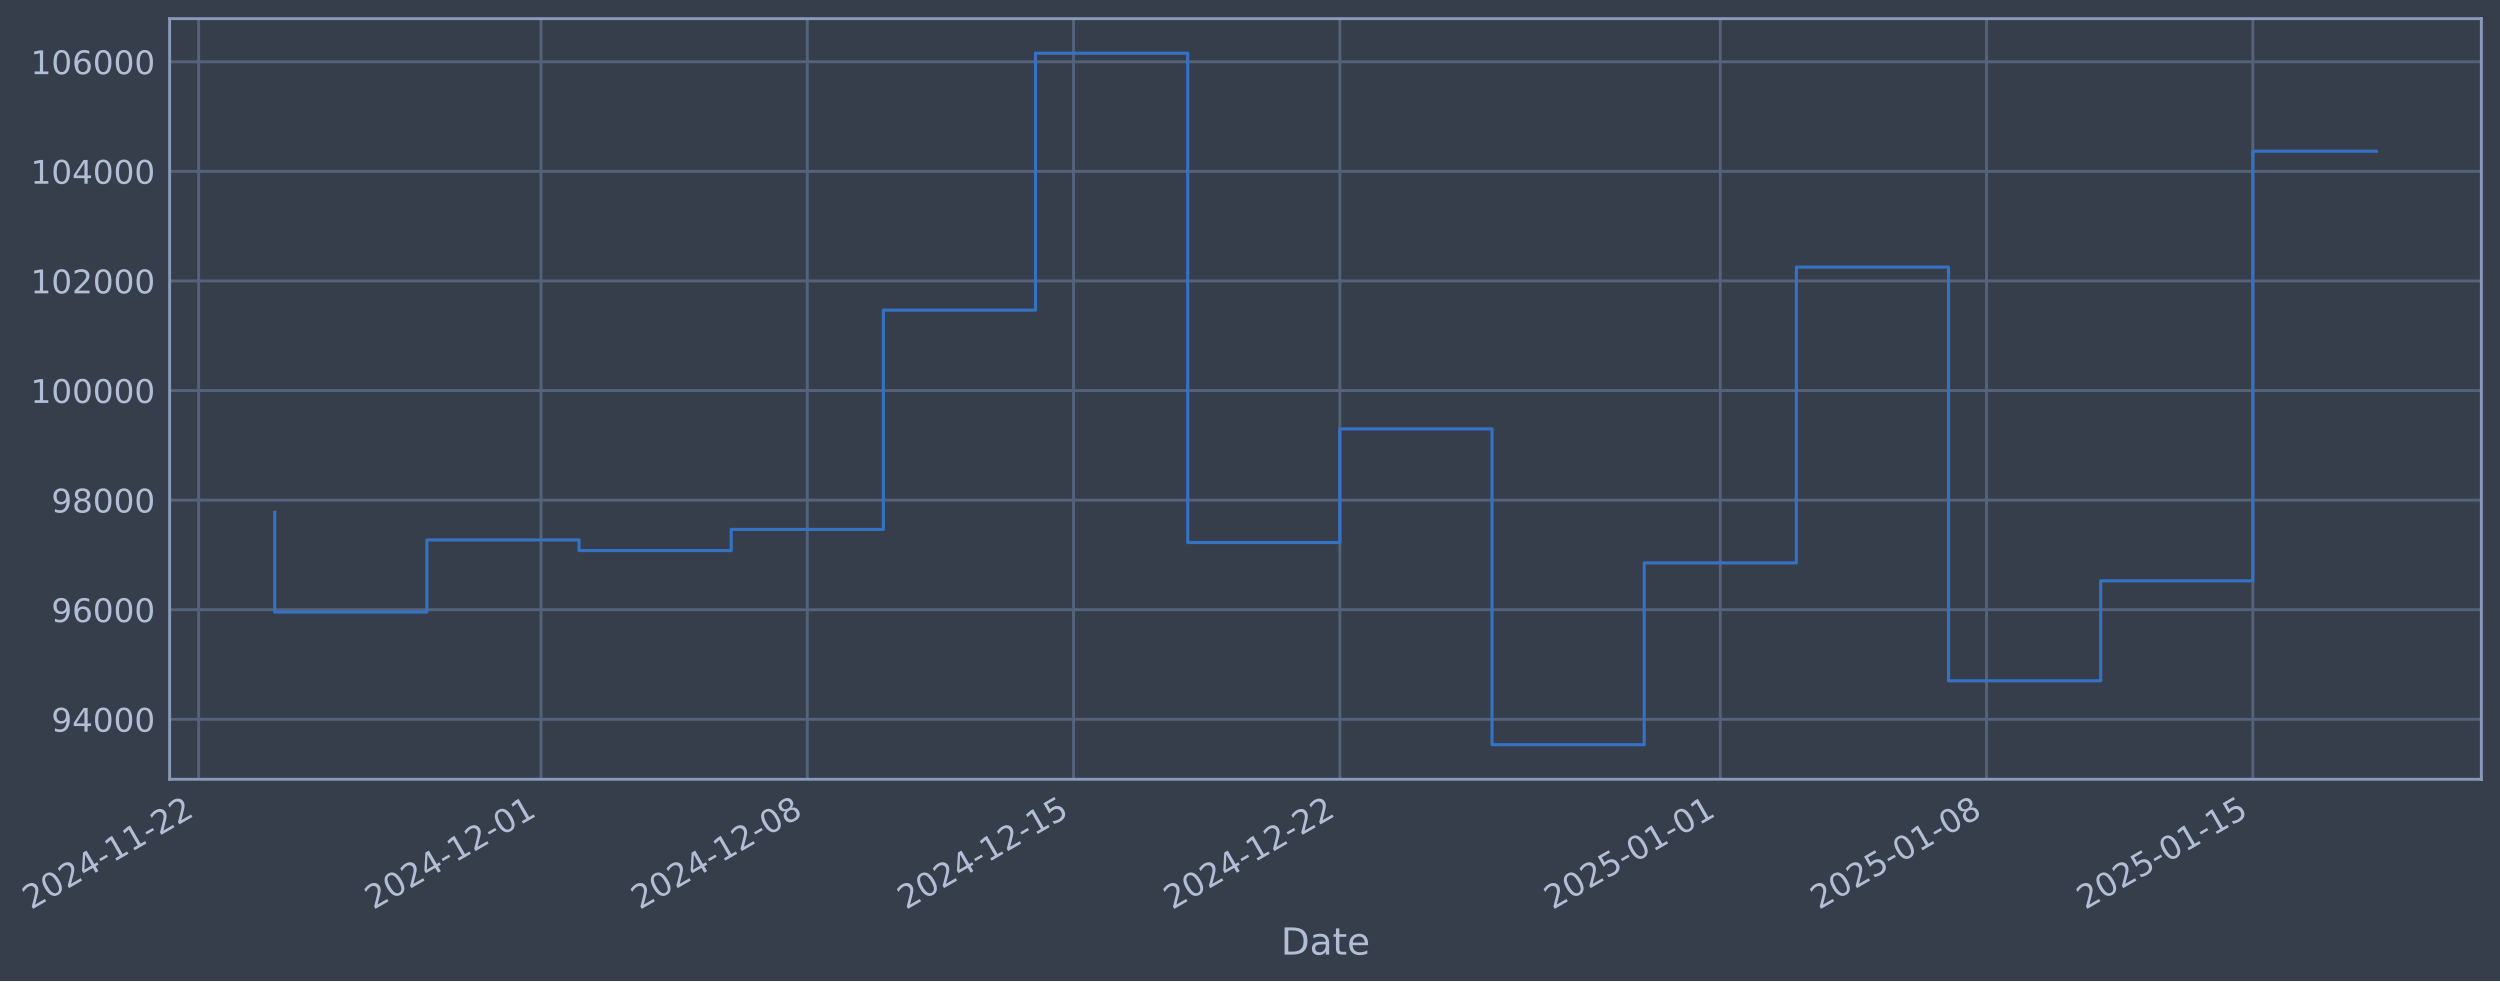
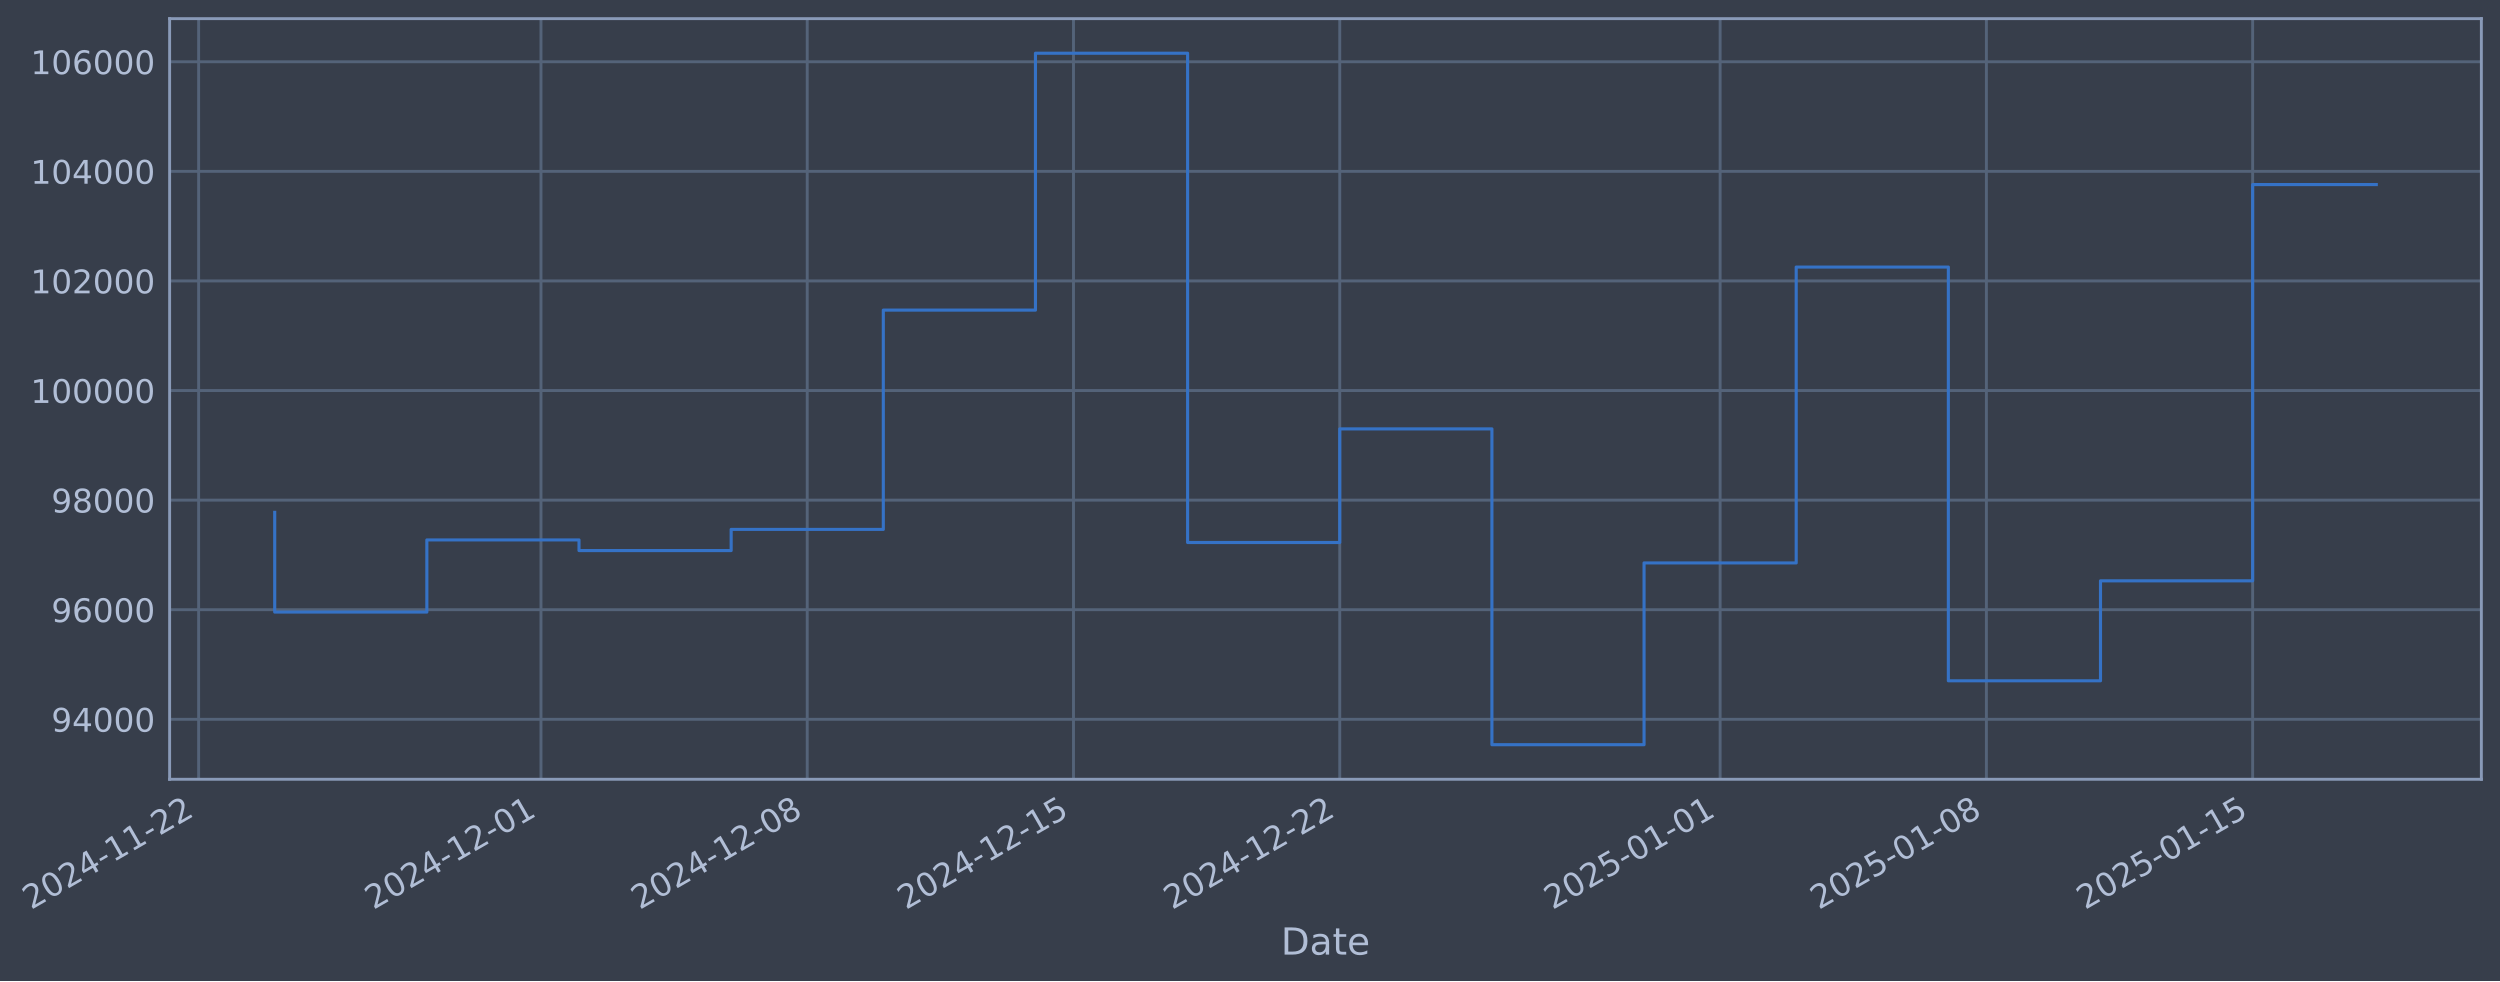
- <svg xmlns="http://www.w3.org/2000/svg" xmlns:xlink="http://www.w3.org/1999/xlink" width="965.514pt" height="378.87pt" viewBox="0 0 965.514 378.87" version="1.1">
+ <svg xmlns="http://www.w3.org/2000/svg" xmlns:xlink="http://www.w3.org/1999/xlink" width="965.511pt" height="378.87pt" viewBox="0 0 965.511 378.87" version="1.1">
  <defs>
    <style type="text/css">*{stroke-linejoin: round; stroke-linecap: butt}</style>
  </defs>
  <g id="figure_1">
    <g id="patch_1">
-       <path d="M 0 378.87  L 965.514 378.87  L 965.514 0  L 0 0  z " style="fill: #373e4b" />
+       <path d="M 0 378.87  L 965.511 378.87  L 965.511 0  L 0 0  z " style="fill: #373e4b" />
    </g>
    <g id="axes_1">
      <g id="patch_2">
-         <path d="M 65.514 300.96  L 958.314 300.96  L 958.314 7.2  L 65.514 7.2  z " style="fill: #373e4b" />
+         <path d="M 65.511 300.96  L 958.311 300.96  L 958.311 7.2  L 65.511 7.2  z " style="fill: #373e4b" />
      </g>
      <g id="matplotlib.axis_1">
        <g id="xtick_1">
          <g id="line2d_1">
-             <path d="M 76.713 300.96  L 76.713 7.2  " clip-path="url(#p1fc318fe90)" style="fill: none; stroke: #546379; stroke-width: 1.12; stroke-linecap: square" />
+             <path d="M 76.713 300.96  L 76.713 7.2  " clip-path="url(#pe93608edb3)" style="fill: none; stroke: #546379; stroke-width: 1.12; stroke-linecap: square" />
          </g>
          <g id="line2d_2" />
          <g id="text_1">
            <g style="fill: #b1bed6" transform="translate(11.98702 351.4642) rotate(-30) scale(0.126 -0.126)">
              <defs>
                <path id="DejaVuSans-32" d="M 1228 531  L 3431 531  L 3431 0  L 469 0  L 469 531  Q 828 903 1448 1529  Q 2069 2156 2228 2338  Q 2531 2678 2651 2914  Q 2772 3150 2772 3378  Q 2772 3750 2511 3984  Q 2250 4219 1831 4219  Q 1534 4219 1204 4116  Q 875 4013 500 3803  L 500 4441  Q 881 4594 1212 4672  Q 1544 4750 1819 4750  Q 2544 4750 2975 4387  Q 3406 4025 3406 3419  Q 3406 3131 3298 2873  Q 3191 2616 2906 2266  Q 2828 2175 2409 1742  Q 1991 1309 1228 531  z " transform="scale(0.015625)" />
                <path id="DejaVuSans-30" d="M 2034 4250  Q 1547 4250 1301 3770  Q 1056 3291 1056 2328  Q 1056 1369 1301 889  Q 1547 409 2034 409  Q 2525 409 2770 889  Q 3016 1369 3016 2328  Q 3016 3291 2770 3770  Q 2525 4250 2034 4250  z M 2034 4750  Q 2819 4750 3233 4129  Q 3647 3509 3647 2328  Q 3647 1150 3233 529  Q 2819 -91 2034 -91  Q 1250 -91 836 529  Q 422 1150 422 2328  Q 422 3509 836 4129  Q 1250 4750 2034 4750  z " transform="scale(0.015625)" />
                <path id="DejaVuSans-34" d="M 2419 4116  L 825 1625  L 2419 1625  L 2419 4116  z M 2253 4666  L 3047 4666  L 3047 1625  L 3713 1625  L 3713 1100  L 3047 1100  L 3047 0  L 2419 0  L 2419 1100  L 313 1100  L 313 1709  L 2253 4666  z " transform="scale(0.015625)" />
                <path id="DejaVuSans-2d" d="M 313 2009  L 1997 2009  L 1997 1497  L 313 1497  L 313 2009  z " transform="scale(0.015625)" />
                <path id="DejaVuSans-31" d="M 794 531  L 1825 531  L 1825 4091  L 703 3866  L 703 4441  L 1819 4666  L 2450 4666  L 2450 531  L 3481 531  L 3481 0  L 794 0  L 794 531  z " transform="scale(0.015625)" />
              </defs>
              <use xlink:href="#DejaVuSans-32" />
              <use xlink:href="#DejaVuSans-30" transform="translate(63.62305 0)" />
              <use xlink:href="#DejaVuSans-32" transform="translate(127.2461 0)" />
              <use xlink:href="#DejaVuSans-34" transform="translate(190.8691 0)" />
              <use xlink:href="#DejaVuSans-2d" transform="translate(254.4922 0)" />
              <use xlink:href="#DejaVuSans-31" transform="translate(290.5762 0)" />
              <use xlink:href="#DejaVuSans-31" transform="translate(354.1992 0)" />
              <use xlink:href="#DejaVuSans-2d" transform="translate(417.8223 0)" />
              <use xlink:href="#DejaVuSans-32" transform="translate(453.9062 0)" />
              <use xlink:href="#DejaVuSans-32" transform="translate(517.5293 0)" />
            </g>
          </g>
        </g>
        <g id="xtick_2">
          <g id="line2d_3">
-             <path d="M 208.938 300.96  L 208.938 7.2  " clip-path="url(#p1fc318fe90)" style="fill: none; stroke: #546379; stroke-width: 1.12; stroke-linecap: square" />
+             <path d="M 208.924 300.96  L 208.924 7.2  " clip-path="url(#pe93608edb3)" style="fill: none; stroke: #546379; stroke-width: 1.12; stroke-linecap: square" />
          </g>
          <g id="line2d_4" />
          <g id="text_2">
-             <g style="fill: #b1bed6" transform="translate(144.2123 351.4642) rotate(-30) scale(0.126 -0.126)">
+             <g style="fill: #b1bed6" transform="translate(144.1989 351.4642) rotate(-30) scale(0.126 -0.126)">
              <use xlink:href="#DejaVuSans-32" />
              <use xlink:href="#DejaVuSans-30" transform="translate(63.62305 0)" />
              <use xlink:href="#DejaVuSans-32" transform="translate(127.2461 0)" />
              <use xlink:href="#DejaVuSans-34" transform="translate(190.8691 0)" />
              <use xlink:href="#DejaVuSans-2d" transform="translate(254.4922 0)" />
              <use xlink:href="#DejaVuSans-31" transform="translate(290.5762 0)" />
              <use xlink:href="#DejaVuSans-32" transform="translate(354.1992 0)" />
              <use xlink:href="#DejaVuSans-2d" transform="translate(417.8223 0)" />
              <use xlink:href="#DejaVuSans-30" transform="translate(453.9062 0)" />
              <use xlink:href="#DejaVuSans-31" transform="translate(517.5293 0)" />
            </g>
          </g>
        </g>
        <g id="xtick_3">
          <g id="line2d_5">
-             <path d="M 311.78 300.96  L 311.78 7.2  " clip-path="url(#p1fc318fe90)" style="fill: none; stroke: #546379; stroke-width: 1.12; stroke-linecap: square" />
+             <path d="M 311.756 300.96  L 311.756 7.2  " clip-path="url(#pe93608edb3)" style="fill: none; stroke: #546379; stroke-width: 1.12; stroke-linecap: square" />
          </g>
          <g id="line2d_6" />
          <g id="text_3">
-             <g style="fill: #b1bed6" transform="translate(247.0541 351.4642) rotate(-30) scale(0.126 -0.126)">
+             <g style="fill: #b1bed6" transform="translate(247.0304 351.4642) rotate(-30) scale(0.126 -0.126)">
              <defs>
                <path id="DejaVuSans-38" d="M 2034 2216  Q 1584 2216 1326 1975  Q 1069 1734 1069 1313  Q 1069 891 1326 650  Q 1584 409 2034 409  Q 2484 409 2743 651  Q 3003 894 3003 1313  Q 3003 1734 2745 1975  Q 2488 2216 2034 2216  z M 1403 2484  Q 997 2584 770 2862  Q 544 3141 544 3541  Q 544 4100 942 4425  Q 1341 4750 2034 4750  Q 2731 4750 3128 4425  Q 3525 4100 3525 3541  Q 3525 3141 3298 2862  Q 3072 2584 2669 2484  Q 3125 2378 3379 2068  Q 3634 1759 3634 1313  Q 3634 634 3220 271  Q 2806 -91 2034 -91  Q 1263 -91 848 271  Q 434 634 434 1313  Q 434 1759 690 2068  Q 947 2378 1403 2484  z M 1172 3481  Q 1172 3119 1398 2916  Q 1625 2713 2034 2713  Q 2441 2713 2670 2916  Q 2900 3119 2900 3481  Q 2900 3844 2670 4047  Q 2441 4250 2034 4250  Q 1625 4250 1398 4047  Q 1172 3844 1172 3481  z " transform="scale(0.015625)" />
              </defs>
              <use xlink:href="#DejaVuSans-32" />
              <use xlink:href="#DejaVuSans-30" transform="translate(63.62305 0)" />
              <use xlink:href="#DejaVuSans-32" transform="translate(127.2461 0)" />
              <use xlink:href="#DejaVuSans-34" transform="translate(190.8691 0)" />
              <use xlink:href="#DejaVuSans-2d" transform="translate(254.4922 0)" />
              <use xlink:href="#DejaVuSans-31" transform="translate(290.5762 0)" />
              <use xlink:href="#DejaVuSans-32" transform="translate(354.1992 0)" />
              <use xlink:href="#DejaVuSans-2d" transform="translate(417.8223 0)" />
              <use xlink:href="#DejaVuSans-30" transform="translate(453.9062 0)" />
              <use xlink:href="#DejaVuSans-38" transform="translate(517.5293 0)" />
            </g>
          </g>
        </g>
        <g id="xtick_4">
          <g id="line2d_7">
-             <path d="M 414.621 300.96  L 414.621 7.2  " clip-path="url(#p1fc318fe90)" style="fill: none; stroke: #546379; stroke-width: 1.12; stroke-linecap: square" />
+             <path d="M 414.587 300.96  L 414.587 7.2  " clip-path="url(#pe93608edb3)" style="fill: none; stroke: #546379; stroke-width: 1.12; stroke-linecap: square" />
          </g>
          <g id="line2d_8" />
          <g id="text_4">
-             <g style="fill: #b1bed6" transform="translate(349.896 351.4642) rotate(-30) scale(0.126 -0.126)">
+             <g style="fill: #b1bed6" transform="translate(349.8619 351.4642) rotate(-30) scale(0.126 -0.126)">
              <defs>
                <path id="DejaVuSans-35" d="M 691 4666  L 3169 4666  L 3169 4134  L 1269 4134  L 1269 2991  Q 1406 3038 1543 3061  Q 1681 3084 1819 3084  Q 2600 3084 3056 2656  Q 3513 2228 3513 1497  Q 3513 744 3044 326  Q 2575 -91 1722 -91  Q 1428 -91 1123 -41  Q 819 9 494 109  L 494 744  Q 775 591 1075 516  Q 1375 441 1709 441  Q 2250 441 2565 725  Q 2881 1009 2881 1497  Q 2881 1984 2565 2268  Q 2250 2553 1709 2553  Q 1456 2553 1204 2497  Q 953 2441 691 2322  L 691 4666  z " transform="scale(0.015625)" />
              </defs>
              <use xlink:href="#DejaVuSans-32" />
              <use xlink:href="#DejaVuSans-30" transform="translate(63.62305 0)" />
              <use xlink:href="#DejaVuSans-32" transform="translate(127.2461 0)" />
              <use xlink:href="#DejaVuSans-34" transform="translate(190.8691 0)" />
              <use xlink:href="#DejaVuSans-2d" transform="translate(254.4922 0)" />
              <use xlink:href="#DejaVuSans-31" transform="translate(290.5762 0)" />
              <use xlink:href="#DejaVuSans-32" transform="translate(354.1992 0)" />
              <use xlink:href="#DejaVuSans-2d" transform="translate(417.8223 0)" />
              <use xlink:href="#DejaVuSans-31" transform="translate(453.9062 0)" />
              <use xlink:href="#DejaVuSans-35" transform="translate(517.5293 0)" />
            </g>
          </g>
        </g>
        <g id="xtick_5">
          <g id="line2d_9">
-             <path d="M 517.463 300.96  L 517.463 7.2  " clip-path="url(#p1fc318fe90)" style="fill: none; stroke: #546379; stroke-width: 1.12; stroke-linecap: square" />
+             <path d="M 517.419 300.96  L 517.419 7.2  " clip-path="url(#pe93608edb3)" style="fill: none; stroke: #546379; stroke-width: 1.12; stroke-linecap: square" />
          </g>
          <g id="line2d_10" />
          <g id="text_5">
-             <g style="fill: #b1bed6" transform="translate(452.7378 351.4642) rotate(-30) scale(0.126 -0.126)">
+             <g style="fill: #b1bed6" transform="translate(452.6934 351.4642) rotate(-30) scale(0.126 -0.126)">
              <use xlink:href="#DejaVuSans-32" />
              <use xlink:href="#DejaVuSans-30" transform="translate(63.62305 0)" />
              <use xlink:href="#DejaVuSans-32" transform="translate(127.2461 0)" />
              <use xlink:href="#DejaVuSans-34" transform="translate(190.8691 0)" />
              <use xlink:href="#DejaVuSans-2d" transform="translate(254.4922 0)" />
              <use xlink:href="#DejaVuSans-31" transform="translate(290.5762 0)" />
              <use xlink:href="#DejaVuSans-32" transform="translate(354.1992 0)" />
              <use xlink:href="#DejaVuSans-2d" transform="translate(417.8223 0)" />
              <use xlink:href="#DejaVuSans-32" transform="translate(453.9062 0)" />
              <use xlink:href="#DejaVuSans-32" transform="translate(517.5293 0)" />
            </g>
          </g>
        </g>
        <g id="xtick_6">
          <g id="line2d_11">
-             <path d="M 664.38 300.96  L 664.38 7.2  " clip-path="url(#p1fc318fe90)" style="fill: none; stroke: #546379; stroke-width: 1.12; stroke-linecap: square" />
+             <path d="M 664.321 300.96  L 664.321 7.2  " clip-path="url(#pe93608edb3)" style="fill: none; stroke: #546379; stroke-width: 1.12; stroke-linecap: square" />
          </g>
          <g id="line2d_12" />
          <g id="text_6">
-             <g style="fill: #b1bed6" transform="translate(599.6548 351.4642) rotate(-30) scale(0.126 -0.126)">
+             <g style="fill: #b1bed6" transform="translate(599.5956 351.4642) rotate(-30) scale(0.126 -0.126)">
              <use xlink:href="#DejaVuSans-32" />
              <use xlink:href="#DejaVuSans-30" transform="translate(63.62305 0)" />
              <use xlink:href="#DejaVuSans-32" transform="translate(127.2461 0)" />
              <use xlink:href="#DejaVuSans-35" transform="translate(190.8691 0)" />
              <use xlink:href="#DejaVuSans-2d" transform="translate(254.4922 0)" />
              <use xlink:href="#DejaVuSans-30" transform="translate(290.5762 0)" />
              <use xlink:href="#DejaVuSans-31" transform="translate(354.1992 0)" />
              <use xlink:href="#DejaVuSans-2d" transform="translate(417.8223 0)" />
              <use xlink:href="#DejaVuSans-30" transform="translate(453.9062 0)" />
              <use xlink:href="#DejaVuSans-31" transform="translate(517.5293 0)" />
            </g>
          </g>
        </g>
        <g id="xtick_7">
          <g id="line2d_13">
-             <path d="M 767.222 300.96  L 767.222 7.2  " clip-path="url(#p1fc318fe90)" style="fill: none; stroke: #546379; stroke-width: 1.12; stroke-linecap: square" />
+             <path d="M 767.153 300.96  L 767.153 7.2  " clip-path="url(#pe93608edb3)" style="fill: none; stroke: #546379; stroke-width: 1.12; stroke-linecap: square" />
          </g>
          <g id="line2d_14" />
          <g id="text_7">
-             <g style="fill: #b1bed6" transform="translate(702.4967 351.4642) rotate(-30) scale(0.126 -0.126)">
+             <g style="fill: #b1bed6" transform="translate(702.4271 351.4642) rotate(-30) scale(0.126 -0.126)">
              <use xlink:href="#DejaVuSans-32" />
              <use xlink:href="#DejaVuSans-30" transform="translate(63.62305 0)" />
              <use xlink:href="#DejaVuSans-32" transform="translate(127.2461 0)" />
              <use xlink:href="#DejaVuSans-35" transform="translate(190.8691 0)" />
              <use xlink:href="#DejaVuSans-2d" transform="translate(254.4922 0)" />
              <use xlink:href="#DejaVuSans-30" transform="translate(290.5762 0)" />
              <use xlink:href="#DejaVuSans-31" transform="translate(354.1992 0)" />
              <use xlink:href="#DejaVuSans-2d" transform="translate(417.8223 0)" />
              <use xlink:href="#DejaVuSans-30" transform="translate(453.9062 0)" />
              <use xlink:href="#DejaVuSans-38" transform="translate(517.5293 0)" />
            </g>
          </g>
        </g>
        <g id="xtick_8">
          <g id="line2d_15">
-             <path d="M 870.064 300.96  L 870.064 7.2  " clip-path="url(#p1fc318fe90)" style="fill: none; stroke: #546379; stroke-width: 1.12; stroke-linecap: square" />
+             <path d="M 869.984 300.96  L 869.984 7.2  " clip-path="url(#pe93608edb3)" style="fill: none; stroke: #546379; stroke-width: 1.12; stroke-linecap: square" />
          </g>
          <g id="line2d_16" />
          <g id="text_8">
-             <g style="fill: #b1bed6" transform="translate(805.3385 351.4642) rotate(-30) scale(0.126 -0.126)">
+             <g style="fill: #b1bed6" transform="translate(805.2586 351.4642) rotate(-30) scale(0.126 -0.126)">
              <use xlink:href="#DejaVuSans-32" />
              <use xlink:href="#DejaVuSans-30" transform="translate(63.62305 0)" />
              <use xlink:href="#DejaVuSans-32" transform="translate(127.2461 0)" />
              <use xlink:href="#DejaVuSans-35" transform="translate(190.8691 0)" />
              <use xlink:href="#DejaVuSans-2d" transform="translate(254.4922 0)" />
              <use xlink:href="#DejaVuSans-30" transform="translate(290.5762 0)" />
              <use xlink:href="#DejaVuSans-31" transform="translate(354.1992 0)" />
              <use xlink:href="#DejaVuSans-2d" transform="translate(417.8223 0)" />
              <use xlink:href="#DejaVuSans-31" transform="translate(453.9062 0)" />
              <use xlink:href="#DejaVuSans-35" transform="translate(517.5293 0)" />
            </g>
          </g>
        </g>
        <g id="text_9">
-           <g style="fill: #b1bed6" transform="translate(494.705 368.6753) scale(0.144 -0.144)">
+           <g style="fill: #b1bed6" transform="translate(494.702 368.6753) scale(0.144 -0.144)">
            <defs>
              <path id="DejaVuSans-44" d="M 1259 4147  L 1259 519  L 2022 519  Q 2988 519 3436 956  Q 3884 1394 3884 2338  Q 3884 3275 3436 3711  Q 2988 4147 2022 4147  L 1259 4147  z M 628 4666  L 1925 4666  Q 3281 4666 3915 4102  Q 4550 3538 4550 2338  Q 4550 1131 3912 565  Q 3275 0 1925 0  L 628 0  L 628 4666  z " transform="scale(0.015625)" />
              <path id="DejaVuSans-61" d="M 2194 1759  Q 1497 1759 1228 1600  Q 959 1441 959 1056  Q 959 750 1161 570  Q 1363 391 1709 391  Q 2188 391 2477 730  Q 2766 1069 2766 1631  L 2766 1759  L 2194 1759  z M 3341 1997  L 3341 0  L 2766 0  L 2766 531  Q 2569 213 2275 61  Q 1981 -91 1556 -91  Q 1019 -91 701 211  Q 384 513 384 1019  Q 384 1609 779 1909  Q 1175 2209 1959 2209  L 2766 2209  L 2766 2266  Q 2766 2663 2505 2880  Q 2244 3097 1772 3097  Q 1472 3097 1187 3025  Q 903 2953 641 2809  L 641 3341  Q 956 3463 1253 3523  Q 1550 3584 1831 3584  Q 2591 3584 2966 3190  Q 3341 2797 3341 1997  z " transform="scale(0.015625)" />
              <path id="DejaVuSans-74" d="M 1172 4494  L 1172 3500  L 2356 3500  L 2356 3053  L 1172 3053  L 1172 1153  Q 1172 725 1289 603  Q 1406 481 1766 481  L 2356 481  L 2356 0  L 1766 0  Q 1100 0 847 248  Q 594 497 594 1153  L 594 3053  L 172 3053  L 172 3500  L 594 3500  L 594 4494  L 1172 4494  z " transform="scale(0.015625)" />
              <path id="DejaVuSans-65" d="M 3597 1894  L 3597 1613  L 953 1613  Q 991 1019 1311 708  Q 1631 397 2203 397  Q 2534 397 2845 478  Q 3156 559 3463 722  L 3463 178  Q 3153 47 2828 -22  Q 2503 -91 2169 -91  Q 1331 -91 842 396  Q 353 884 353 1716  Q 353 2575 817 3079  Q 1281 3584 2069 3584  Q 2775 3584 3186 3129  Q 3597 2675 3597 1894  z M 3022 2063  Q 3016 2534 2758 2815  Q 2500 3097 2075 3097  Q 1594 3097 1305 2825  Q 1016 2553 972 2059  L 3022 2063  z " transform="scale(0.015625)" />
            </defs>
            <use xlink:href="#DejaVuSans-44" />
            <use xlink:href="#DejaVuSans-61" transform="translate(77.00195 0)" />
            <use xlink:href="#DejaVuSans-74" transform="translate(138.2812 0)" />
            <use xlink:href="#DejaVuSans-65" transform="translate(177.4902 0)" />
          </g>
        </g>
      </g>
      <g id="matplotlib.axis_2">
        <g id="ytick_1">
          <g id="line2d_17">
-             <path d="M 65.514 277.797  L 958.314 277.797  " clip-path="url(#p1fc318fe90)" style="fill: none; stroke: #546379; stroke-width: 1.12; stroke-linecap: square" />
+             <path d="M 65.511 277.797  L 958.311 277.797  " clip-path="url(#pe93608edb3)" style="fill: none; stroke: #546379; stroke-width: 1.12; stroke-linecap: square" />
          </g>
          <g id="line2d_18" />
          <g id="text_10">
-             <g style="fill: #b1bed6" transform="translate(19.83035 282.5841) scale(0.126 -0.126)">
+             <g style="fill: #b1bed6" transform="translate(19.82738 282.5841) scale(0.126 -0.126)">
              <defs>
                <path id="DejaVuSans-39" d="M 703 97  L 703 672  Q 941 559 1184 500  Q 1428 441 1663 441  Q 2288 441 2617 861  Q 2947 1281 2994 2138  Q 2813 1869 2534 1725  Q 2256 1581 1919 1581  Q 1219 1581 811 2004  Q 403 2428 403 3163  Q 403 3881 828 4315  Q 1253 4750 1959 4750  Q 2769 4750 3195 4129  Q 3622 3509 3622 2328  Q 3622 1225 3098 567  Q 2575 -91 1691 -91  Q 1453 -91 1209 -44  Q 966 3 703 97  z M 1959 2075  Q 2384 2075 2632 2365  Q 2881 2656 2881 3163  Q 2881 3666 2632 3958  Q 2384 4250 1959 4250  Q 1534 4250 1286 3958  Q 1038 3666 1038 3163  Q 1038 2656 1286 2365  Q 1534 2075 1959 2075  z " transform="scale(0.015625)" />
              </defs>
              <use xlink:href="#DejaVuSans-39" />
              <use xlink:href="#DejaVuSans-34" transform="translate(63.62305 0)" />
              <use xlink:href="#DejaVuSans-30" transform="translate(127.2461 0)" />
              <use xlink:href="#DejaVuSans-30" transform="translate(190.8691 0)" />
              <use xlink:href="#DejaVuSans-30" transform="translate(254.4922 0)" />
            </g>
          </g>
        </g>
        <g id="ytick_2">
          <g id="line2d_19">
-             <path d="M 65.514 235.473  L 958.314 235.473  " clip-path="url(#p1fc318fe90)" style="fill: none; stroke: #546379; stroke-width: 1.12; stroke-linecap: square" />
+             <path d="M 65.511 235.473  L 958.311 235.473  " clip-path="url(#pe93608edb3)" style="fill: none; stroke: #546379; stroke-width: 1.12; stroke-linecap: square" />
          </g>
          <g id="line2d_20" />
          <g id="text_11">
-             <g style="fill: #b1bed6" transform="translate(19.83035 240.2602) scale(0.126 -0.126)">
+             <g style="fill: #b1bed6" transform="translate(19.82738 240.2602) scale(0.126 -0.126)">
              <defs>
                <path id="DejaVuSans-36" d="M 2113 2584  Q 1688 2584 1439 2293  Q 1191 2003 1191 1497  Q 1191 994 1439 701  Q 1688 409 2113 409  Q 2538 409 2786 701  Q 3034 994 3034 1497  Q 3034 2003 2786 2293  Q 2538 2584 2113 2584  z M 3366 4563  L 3366 3988  Q 3128 4100 2886 4159  Q 2644 4219 2406 4219  Q 1781 4219 1451 3797  Q 1122 3375 1075 2522  Q 1259 2794 1537 2939  Q 1816 3084 2150 3084  Q 2853 3084 3261 2657  Q 3669 2231 3669 1497  Q 3669 778 3244 343  Q 2819 -91 2113 -91  Q 1303 -91 875 529  Q 447 1150 447 2328  Q 447 3434 972 4092  Q 1497 4750 2381 4750  Q 2619 4750 2861 4703  Q 3103 4656 3366 4563  z " transform="scale(0.015625)" />
              </defs>
              <use xlink:href="#DejaVuSans-39" />
              <use xlink:href="#DejaVuSans-36" transform="translate(63.62305 0)" />
              <use xlink:href="#DejaVuSans-30" transform="translate(127.2461 0)" />
              <use xlink:href="#DejaVuSans-30" transform="translate(190.8691 0)" />
              <use xlink:href="#DejaVuSans-30" transform="translate(254.4922 0)" />
            </g>
          </g>
        </g>
        <g id="ytick_3">
          <g id="line2d_21">
-             <path d="M 65.514 193.149  L 958.314 193.149  " clip-path="url(#p1fc318fe90)" style="fill: none; stroke: #546379; stroke-width: 1.12; stroke-linecap: square" />
+             <path d="M 65.511 193.149  L 958.311 193.149  " clip-path="url(#pe93608edb3)" style="fill: none; stroke: #546379; stroke-width: 1.12; stroke-linecap: square" />
          </g>
          <g id="line2d_22" />
          <g id="text_12">
-             <g style="fill: #b1bed6" transform="translate(19.83035 197.9364) scale(0.126 -0.126)">
+             <g style="fill: #b1bed6" transform="translate(19.82738 197.9364) scale(0.126 -0.126)">
              <use xlink:href="#DejaVuSans-39" />
              <use xlink:href="#DejaVuSans-38" transform="translate(63.62305 0)" />
              <use xlink:href="#DejaVuSans-30" transform="translate(127.2461 0)" />
              <use xlink:href="#DejaVuSans-30" transform="translate(190.8691 0)" />
              <use xlink:href="#DejaVuSans-30" transform="translate(254.4922 0)" />
            </g>
          </g>
        </g>
        <g id="ytick_4">
          <g id="line2d_23">
-             <path d="M 65.514 150.826  L 958.314 150.826  " clip-path="url(#p1fc318fe90)" style="fill: none; stroke: #546379; stroke-width: 1.12; stroke-linecap: square" />
+             <path d="M 65.511 150.826  L 958.311 150.826  " clip-path="url(#pe93608edb3)" style="fill: none; stroke: #546379; stroke-width: 1.12; stroke-linecap: square" />
          </g>
          <g id="line2d_24" />
          <g id="text_13">
-             <g style="fill: #b1bed6" transform="translate(11.81359 155.6126) scale(0.126 -0.126)">
+             <g style="fill: #b1bed6" transform="translate(11.81063 155.6126) scale(0.126 -0.126)">
              <use xlink:href="#DejaVuSans-31" />
              <use xlink:href="#DejaVuSans-30" transform="translate(63.62305 0)" />
              <use xlink:href="#DejaVuSans-30" transform="translate(127.2461 0)" />
              <use xlink:href="#DejaVuSans-30" transform="translate(190.8691 0)" />
              <use xlink:href="#DejaVuSans-30" transform="translate(254.4922 0)" />
              <use xlink:href="#DejaVuSans-30" transform="translate(318.1152 0)" />
            </g>
          </g>
        </g>
        <g id="ytick_5">
          <g id="line2d_25">
-             <path d="M 65.514 108.502  L 958.314 108.502  " clip-path="url(#p1fc318fe90)" style="fill: none; stroke: #546379; stroke-width: 1.12; stroke-linecap: square" />
+             <path d="M 65.511 108.502  L 958.311 108.502  " clip-path="url(#pe93608edb3)" style="fill: none; stroke: #546379; stroke-width: 1.12; stroke-linecap: square" />
          </g>
          <g id="line2d_26" />
          <g id="text_14">
-             <g style="fill: #b1bed6" transform="translate(11.81359 113.2888) scale(0.126 -0.126)">
+             <g style="fill: #b1bed6" transform="translate(11.81063 113.2888) scale(0.126 -0.126)">
              <use xlink:href="#DejaVuSans-31" />
              <use xlink:href="#DejaVuSans-30" transform="translate(63.62305 0)" />
              <use xlink:href="#DejaVuSans-32" transform="translate(127.2461 0)" />
              <use xlink:href="#DejaVuSans-30" transform="translate(190.8691 0)" />
              <use xlink:href="#DejaVuSans-30" transform="translate(254.4922 0)" />
              <use xlink:href="#DejaVuSans-30" transform="translate(318.1152 0)" />
            </g>
          </g>
        </g>
        <g id="ytick_6">
          <g id="line2d_27">
-             <path d="M 65.514 66.178  L 958.314 66.178  " clip-path="url(#p1fc318fe90)" style="fill: none; stroke: #546379; stroke-width: 1.12; stroke-linecap: square" />
+             <path d="M 65.511 66.178  L 958.311 66.178  " clip-path="url(#pe93608edb3)" style="fill: none; stroke: #546379; stroke-width: 1.12; stroke-linecap: square" />
          </g>
          <g id="line2d_28" />
          <g id="text_15">
-             <g style="fill: #b1bed6" transform="translate(11.81359 70.96502) scale(0.126 -0.126)">
+             <g style="fill: #b1bed6" transform="translate(11.81063 70.96502) scale(0.126 -0.126)">
              <use xlink:href="#DejaVuSans-31" />
              <use xlink:href="#DejaVuSans-30" transform="translate(63.62305 0)" />
              <use xlink:href="#DejaVuSans-34" transform="translate(127.2461 0)" />
              <use xlink:href="#DejaVuSans-30" transform="translate(190.8691 0)" />
              <use xlink:href="#DejaVuSans-30" transform="translate(254.4922 0)" />
              <use xlink:href="#DejaVuSans-30" transform="translate(318.1152 0)" />
            </g>
          </g>
        </g>
        <g id="ytick_7">
          <g id="line2d_29">
-             <path d="M 65.514 23.854  L 958.314 23.854  " clip-path="url(#p1fc318fe90)" style="fill: none; stroke: #546379; stroke-width: 1.12; stroke-linecap: square" />
+             <path d="M 65.511 23.854  L 958.311 23.854  " clip-path="url(#pe93608edb3)" style="fill: none; stroke: #546379; stroke-width: 1.12; stroke-linecap: square" />
          </g>
          <g id="line2d_30" />
          <g id="text_16">
-             <g style="fill: #b1bed6" transform="translate(11.81359 28.64121) scale(0.126 -0.126)">
+             <g style="fill: #b1bed6" transform="translate(11.81063 28.64121) scale(0.126 -0.126)">
              <use xlink:href="#DejaVuSans-31" />
              <use xlink:href="#DejaVuSans-30" transform="translate(63.62305 0)" />
              <use xlink:href="#DejaVuSans-36" transform="translate(127.2461 0)" />
              <use xlink:href="#DejaVuSans-30" transform="translate(190.8691 0)" />
              <use xlink:href="#DejaVuSans-30" transform="translate(254.4922 0)" />
              <use xlink:href="#DejaVuSans-30" transform="translate(318.1152 0)" />
            </g>
          </g>
        </g>
      </g>
      <g id="line2d_31">
-         <path d="M 106.096 197.87  L 106.096 236.383  L 164.863 236.383  L 164.863 208.521  L 223.629 208.521  L 223.629 212.628  L 282.396 212.628  L 282.396 204.459  L 341.163 204.459  L 341.163 119.77  L 399.93 119.77  L 399.93 20.553  L 458.697 20.553  L 458.697 209.517  L 517.463 209.517  L 517.463 165.636  L 576.23 165.636  L 576.23 287.607  L 634.997 287.607  L 634.997 217.409  L 693.764 217.409  L 693.764 103.141  L 752.53 103.141  L 752.53 262.927  L 811.297 262.927  L 811.297 224.318  L 870.064 224.318  L 870.064 58.391  L 917.732 58.391  " clip-path="url(#p1fc318fe90)" style="fill: none; stroke: #3572c6; stroke-width: 1.2; stroke-linecap: square" />
+         <path d="M 106.093 197.87  L 106.093 236.383  L 164.854 236.383  L 164.854 208.521  L 223.615 208.521  L 223.615 212.628  L 282.376 212.628  L 282.376 204.459  L 341.136 204.459  L 341.136 119.77  L 399.897 119.77  L 399.897 20.553  L 458.658 20.553  L 458.658 209.517  L 517.419 209.517  L 517.419 165.636  L 576.18 165.636  L 576.18 287.607  L 634.941 287.607  L 634.941 217.409  L 693.702 217.409  L 693.702 103.141  L 752.462 103.141  L 752.462 262.927  L 811.223 262.927  L 811.223 224.318  L 869.984 224.318  L 869.984 71.278  L 917.729 71.278  " clip-path="url(#pe93608edb3)" style="fill: none; stroke: #3572c6; stroke-width: 1.2; stroke-linecap: square" />
      </g>
      <g id="patch_3">
-         <path d="M 65.514 300.96  L 65.514 7.2  " style="fill: none; stroke: #899ab8; stroke-width: 1.12; stroke-linejoin: miter; stroke-linecap: square" />
+         <path d="M 65.511 300.96  L 65.511 7.2  " style="fill: none; stroke: #899ab8; stroke-width: 1.12; stroke-linejoin: miter; stroke-linecap: square" />
      </g>
      <g id="patch_4">
-         <path d="M 958.314 300.96  L 958.314 7.2  " style="fill: none; stroke: #899ab8; stroke-width: 1.12; stroke-linejoin: miter; stroke-linecap: square" />
+         <path d="M 958.311 300.96  L 958.311 7.2  " style="fill: none; stroke: #899ab8; stroke-width: 1.12; stroke-linejoin: miter; stroke-linecap: square" />
      </g>
      <g id="patch_5">
-         <path d="M 65.514 300.96  L 958.314 300.96  " style="fill: none; stroke: #899ab8; stroke-width: 1.12; stroke-linejoin: miter; stroke-linecap: square" />
+         <path d="M 65.511 300.96  L 958.311 300.96  " style="fill: none; stroke: #899ab8; stroke-width: 1.12; stroke-linejoin: miter; stroke-linecap: square" />
      </g>
      <g id="patch_6">
-         <path d="M 65.514 7.2  L 958.314 7.2  " style="fill: none; stroke: #899ab8; stroke-width: 1.12; stroke-linejoin: miter; stroke-linecap: square" />
+         <path d="M 65.511 7.2  L 958.311 7.2  " style="fill: none; stroke: #899ab8; stroke-width: 1.12; stroke-linejoin: miter; stroke-linecap: square" />
      </g>
    </g>
  </g>
  <defs>
-     <clipPath id="p1fc318fe90">
-       <rect x="65.514" y="7.2" width="892.8" height="293.76" />
+     <clipPath id="pe93608edb3">
+       <rect x="65.511" y="7.2" width="892.8" height="293.76" />
    </clipPath>
  </defs>
</svg>
